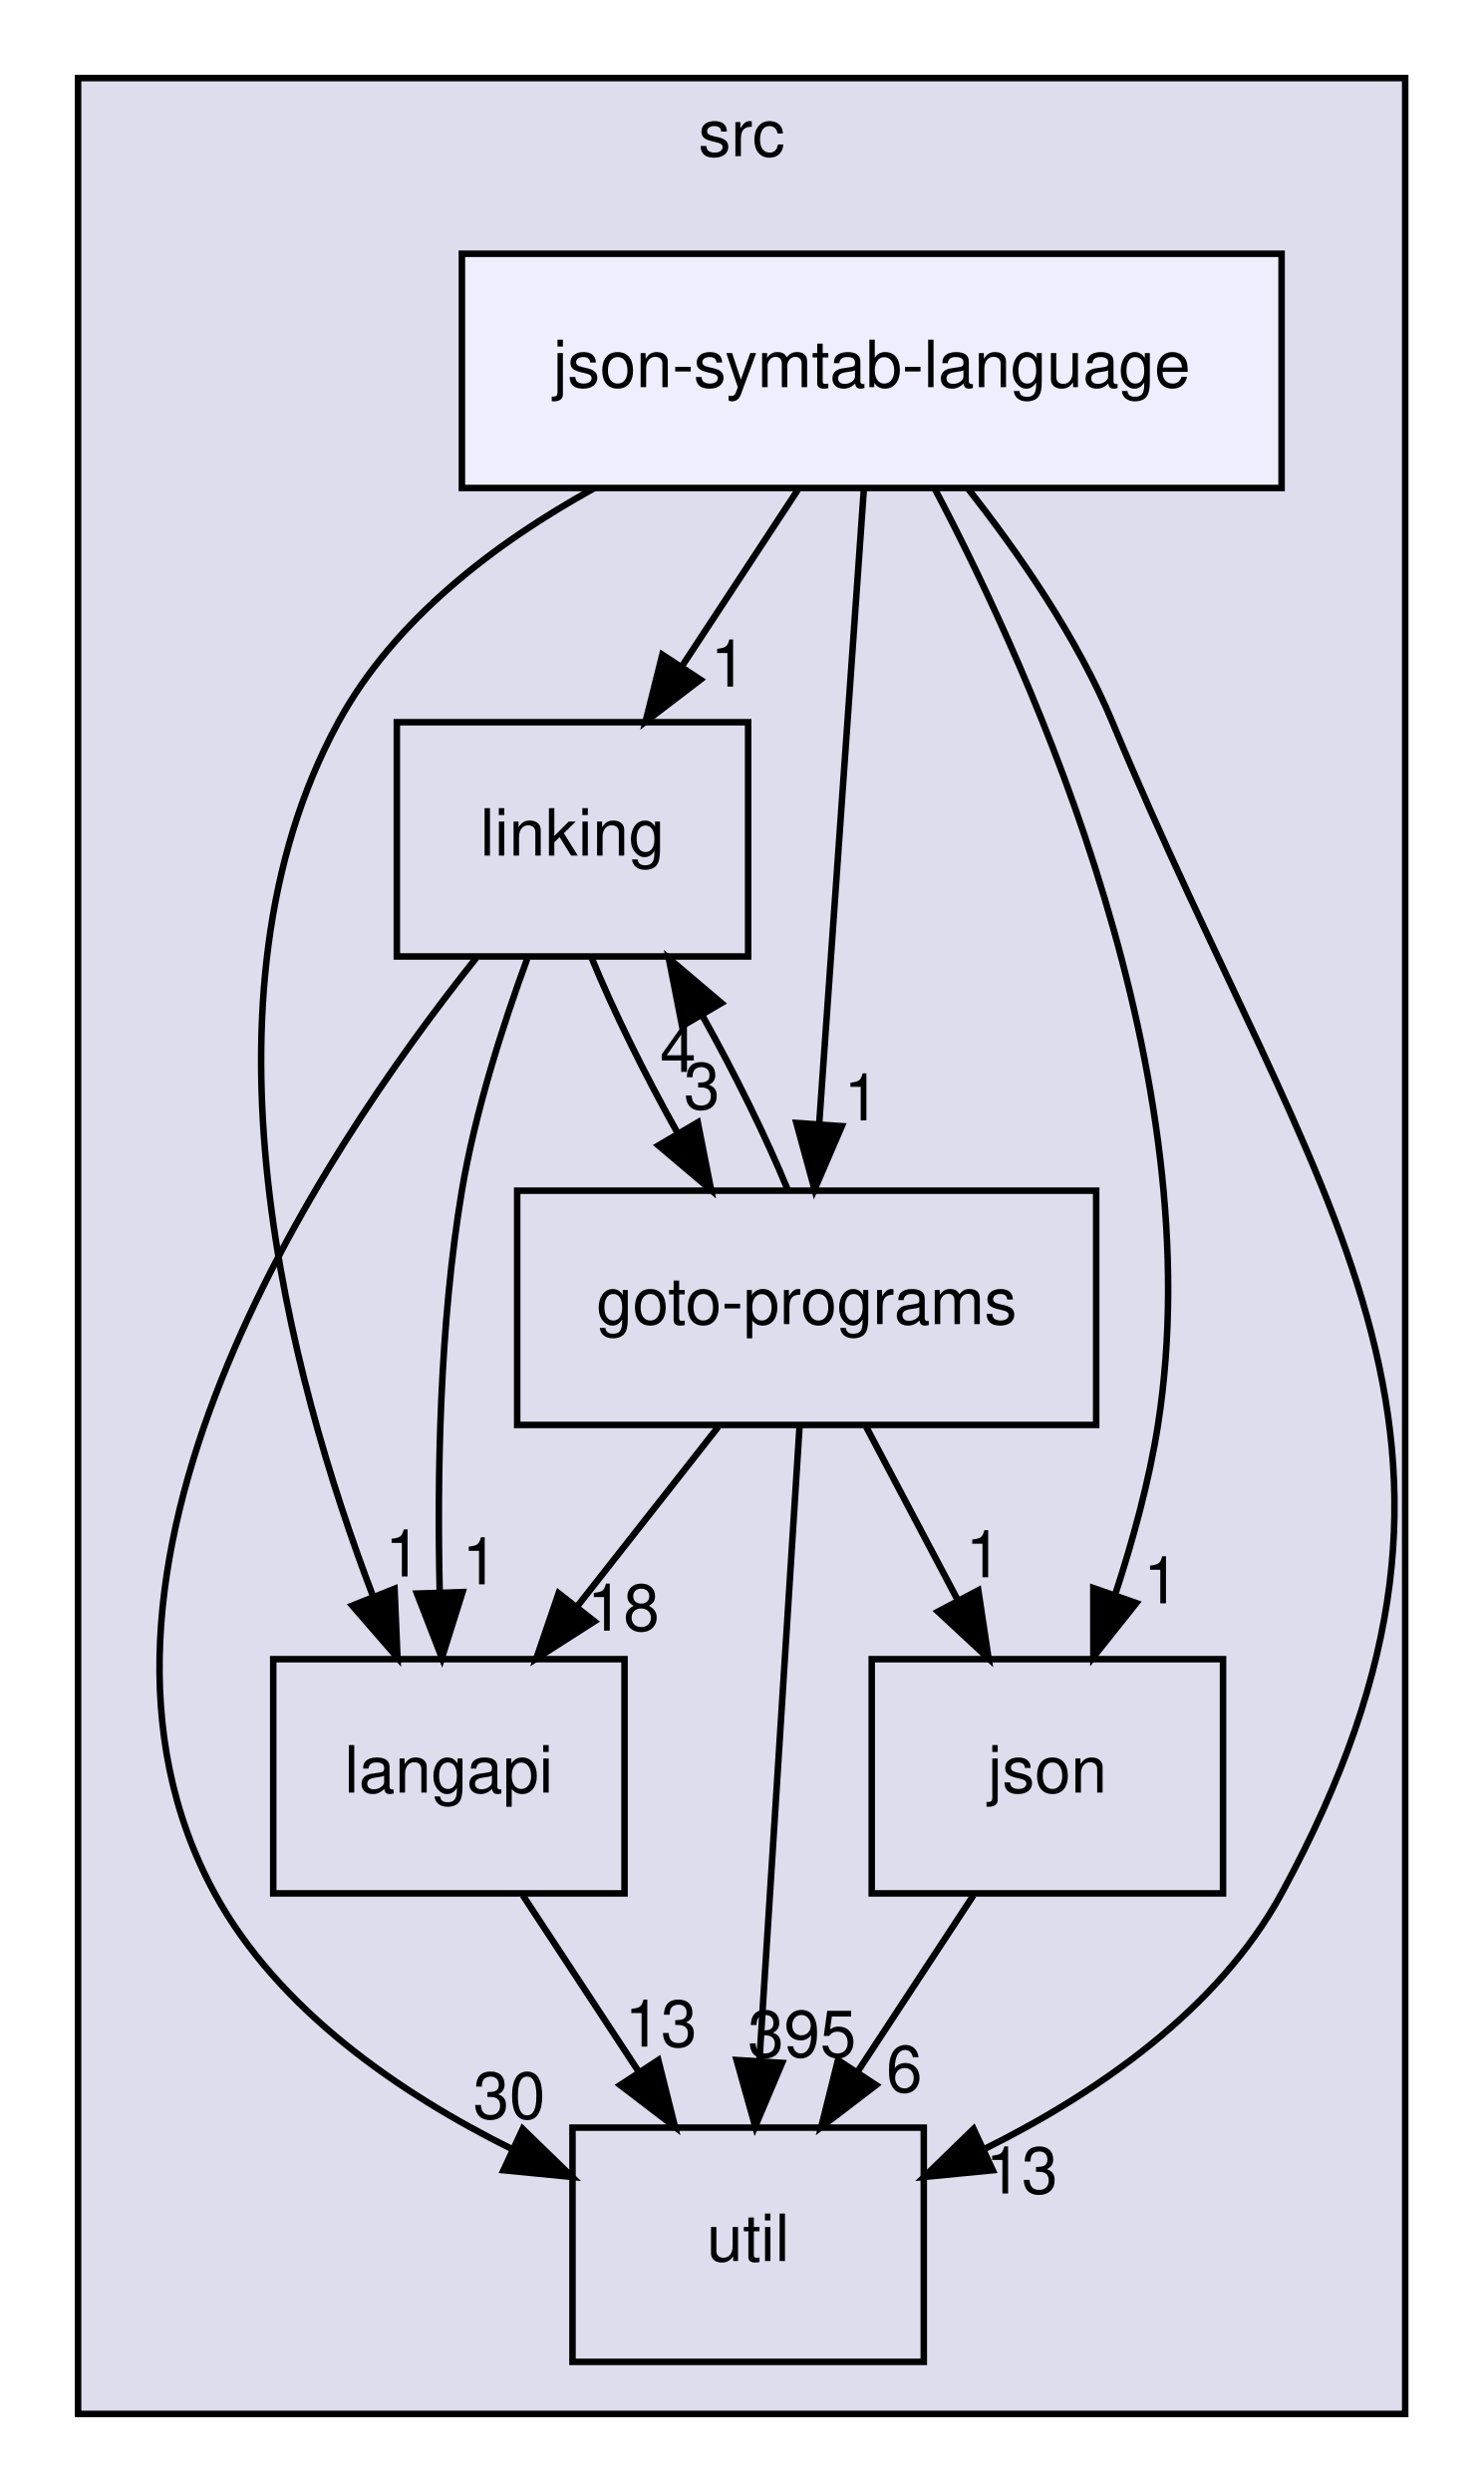
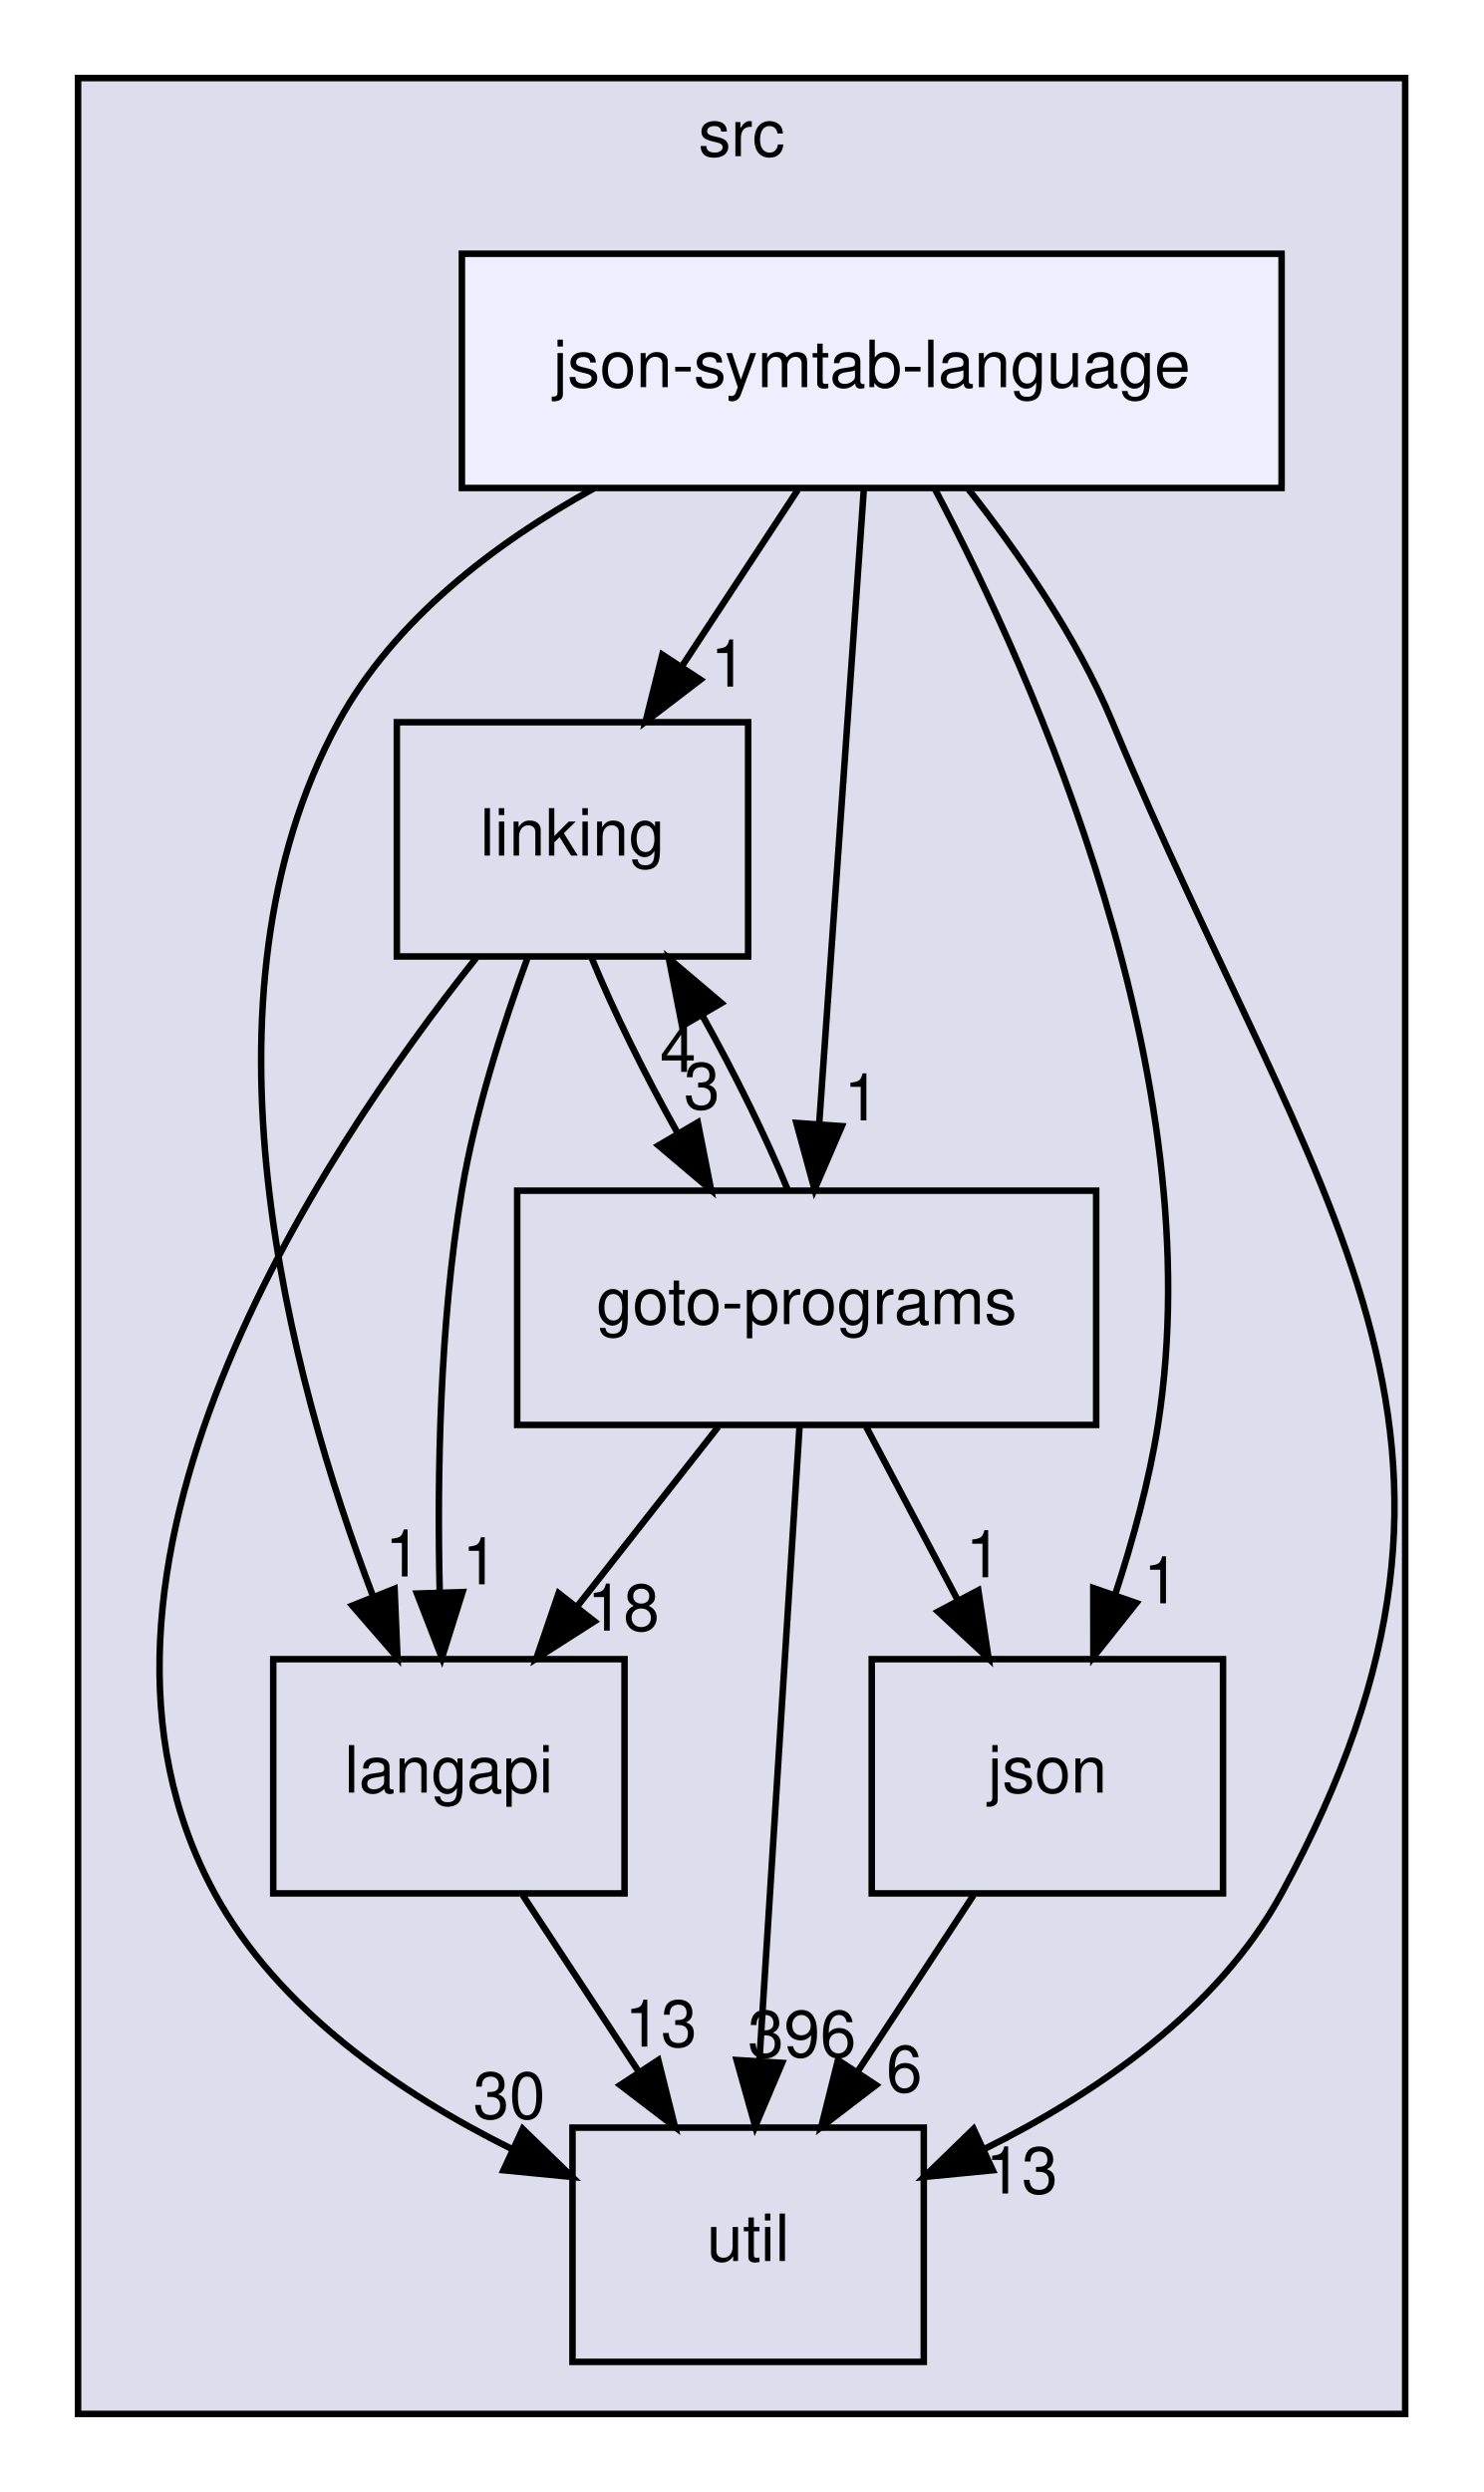
<svg xmlns="http://www.w3.org/2000/svg" xmlns:xlink="http://www.w3.org/1999/xlink" width="228pt" height="383pt" viewBox="0.00 0.00 228.00 383.00">
  <g id="graph0" class="graph" transform="scale(1 1) rotate(0) translate(4 379)">
    <g id="clust1" class="cluster">
      <g id="a_clust1">
        <a xlink:href="dir_68267d1309a1af8e8297ef4c3efbcdba.html" target="_top" xlink:title="src">
          <polygon fill="#ddddee" stroke="black" points="8,-8 8,-367 212,-367 212,-8 8,-8" />
          <text text-anchor="middle" x="110" y="-355" font-family="Helvetica,sans-Serif" font-size="10.00">src</text>
        </a>
      </g>
    </g>
    <g id="node1" class="node">
      <g id="a_node1">
        <a xlink:href="dir_245199dd16b1f3757d78c9dc7747589d.html" target="_top" xlink:title="langapi">
          <polygon fill="none" stroke="black" points="92,-124 38,-124 38,-88 92,-88 92,-124" />
          <text text-anchor="middle" x="65" y="-103.5" font-family="Helvetica,sans-Serif" font-size="10.00">langapi</text>
        </a>
      </g>
    </g>
    <g id="node4" class="node">
      <g id="a_node4">
        <a xlink:href="dir_b7878ad5ecbf2506f4125b9d34c97e45.html" target="_top" xlink:title="util">
          <polygon fill="none" stroke="black" points="138,-52 84,-52 84,-16 138,-16 138,-52" />
          <text text-anchor="middle" x="111" y="-31.5" font-family="Helvetica,sans-Serif" font-size="10.00">util</text>
        </a>
      </g>
    </g>
    <g id="edge14" class="edge">
      <path fill="none" stroke="black" d="M76.37,-87.7C81.72,-79.56 88.2,-69.69 94.11,-60.7" />
      <polygon fill="black" stroke="black" points="97.19,-62.38 99.76,-52.1 91.34,-58.54 97.19,-62.38" />
      <g id="a_edge14-headlabel">
        <a xlink:href="dir_000030_000037.html" target="_top" xlink:title="13">
          <text text-anchor="middle" x="97.59" y="-64.45" font-family="Helvetica,sans-Serif" font-size="10.00">13</text>
        </a>
      </g>
    </g>
    <g id="node2" class="node">
      <g id="a_node2">
        <a xlink:href="dir_7ec25742ab1d47a7a6823282222807fd.html" target="_top" xlink:title="linking">
          <polygon fill="none" stroke="black" points="111,-268 57,-268 57,-232 111,-232 111,-268" />
          <text text-anchor="middle" x="84" y="-247.5" font-family="Helvetica,sans-Serif" font-size="10.00">linking</text>
        </a>
      </g>
    </g>
    <g id="edge1" class="edge">
      <path fill="none" stroke="black" d="M77.04,-231.65C73.3,-221.45 69.05,-208.2 67,-196 63.57,-175.55 63.18,-152.09 63.59,-134.4" />
      <polygon fill="black" stroke="black" points="67.1,-134.31 63.93,-124.2 60.1,-134.08 67.1,-134.31" />
      <g id="a_edge1-headlabel">
        <a xlink:href="dir_000033_000030.html" target="_top" xlink:title="1">
          <text text-anchor="middle" x="69.82" y="-135.5" font-family="Helvetica,sans-Serif" font-size="10.00">1</text>
        </a>
      </g>
    </g>
    <g id="node3" class="node">
      <g id="a_node3">
        <a xlink:href="dir_807c5b2c83e0c14a10083f60cf67ca05.html" target="_top" xlink:title="goto-programs">
          <polygon fill="none" stroke="black" points="164.5,-196 75.5,-196 75.5,-160 164.5,-160 164.5,-196" />
          <text text-anchor="middle" x="120" y="-175.5" font-family="Helvetica,sans-Serif" font-size="10.00">goto-programs</text>
        </a>
      </g>
    </g>
    <g id="edge2" class="edge">
      <path fill="none" stroke="black" d="M86.98,-231.7C90.29,-223.64 95.1,-213.89 100.09,-204.98" />
      <polygon fill="black" stroke="black" points="103.26,-206.5 105.31,-196.1 97.22,-202.95 103.26,-206.5" />
      <g id="a_edge2-headlabel">
        <a xlink:href="dir_000033_000025.html" target="_top" xlink:title="3">
          <text text-anchor="middle" x="103.89" y="-208.54" font-family="Helvetica,sans-Serif" font-size="10.00">3</text>
        </a>
      </g>
    </g>
    <g id="edge3" class="edge">
      <path fill="none" stroke="black" d="M69.19,-231.76C45.01,-201.42 2.31,-137.03 29,-88 38.78,-70.04 57.55,-57.23 74.67,-48.72" />
      <polygon fill="black" stroke="black" points="76.35,-51.8 83.95,-44.42 73.4,-45.45 76.35,-51.8" />
      <g id="a_edge3-headlabel">
        <a xlink:href="dir_000033_000037.html" target="_top" xlink:title="30">
          <text text-anchor="middle" x="74.28" y="-53.39" font-family="Helvetica,sans-Serif" font-size="10.00">30</text>
        </a>
      </g>
    </g>
    <g id="edge10" class="edge">
      <path fill="none" stroke="black" d="M106.4,-159.7C99.88,-151.39 91.93,-141.28 84.75,-132.14" />
      <polygon fill="black" stroke="black" points="87.37,-129.81 78.44,-124.1 81.87,-134.13 87.37,-129.81" />
      <g id="a_edge10-headlabel">
        <a xlink:href="dir_000025_000030.html" target="_top" xlink:title="18">
          <text text-anchor="middle" x="91.82" y="-128.38" font-family="Helvetica,sans-Serif" font-size="10.00">18</text>
        </a>
      </g>
    </g>
    <g id="edge11" class="edge">
      <path fill="none" stroke="black" d="M117.1,-196.1C113.81,-204.13 109.02,-213.87 104.03,-222.8" />
      <polygon fill="black" stroke="black" points="100.85,-221.3 98.81,-231.7 106.89,-224.84 100.85,-221.3" />
      <g id="a_edge11-headlabel">
        <a xlink:href="dir_000025_000033.html" target="_top" xlink:title="4">
          <text text-anchor="middle" x="100.22" y="-214.26" font-family="Helvetica,sans-Serif" font-size="10.00">4</text>
        </a>
      </g>
    </g>
    <g id="edge12" class="edge">
      <path fill="none" stroke="black" d="M118.91,-159.87C117.38,-135.67 114.56,-91.21 112.74,-62.39" />
      <polygon fill="black" stroke="black" points="116.22,-61.95 112.09,-52.19 109.23,-62.39 116.22,-61.95" />
      <g id="a_edge12-headlabel">
-         <a xlink:href="dir_000025_000037.html" target="_top" xlink:title="395">
-           <text text-anchor="middle" x="119.28" y="-62.86" font-family="Helvetica,sans-Serif" font-size="10.00">395</text>
+         <a xlink:href="dir_000025_000037.html" target="_top" xlink:title="396">
+           <text text-anchor="middle" x="119.28" y="-62.86" font-family="Helvetica,sans-Serif" font-size="10.00">396</text>
        </a>
      </g>
    </g>
    <g id="node5" class="node">
      <g id="a_node5">
        <a xlink:href="dir_da4c9dd239018fe26269ba2e1cf7c9a1.html" target="_top" xlink:title="json">
          <polygon fill="none" stroke="black" points="184,-124 130,-124 130,-88 184,-88 184,-124" />
          <text text-anchor="middle" x="157" y="-103.5" font-family="Helvetica,sans-Serif" font-size="10.00">json</text>
        </a>
      </g>
    </g>
    <g id="edge13" class="edge">
      <path fill="none" stroke="black" d="M129.15,-159.7C133.4,-151.64 138.56,-141.89 143.27,-132.98" />
      <polygon fill="black" stroke="black" points="146.38,-134.58 147.96,-124.1 140.19,-131.31 146.38,-134.58" />
      <g id="a_edge13-headlabel">
        <a xlink:href="dir_000025_000029.html" target="_top" xlink:title="1">
          <text text-anchor="middle" x="147.21" y="-136.59" font-family="Helvetica,sans-Serif" font-size="10.00">1</text>
        </a>
      </g>
    </g>
    <g id="edge9" class="edge">
      <path fill="none" stroke="black" d="M145.63,-87.7C140.28,-79.56 133.8,-69.69 127.89,-60.7" />
      <polygon fill="black" stroke="black" points="130.66,-58.54 122.24,-52.1 124.81,-62.38 130.66,-58.54" />
      <g id="a_edge9-headlabel">
        <a xlink:href="dir_000029_000037.html" target="_top" xlink:title="6">
          <text text-anchor="middle" x="135" y="-57.48" font-family="Helvetica,sans-Serif" font-size="10.00">6</text>
        </a>
      </g>
    </g>
    <g id="node6" class="node">
      <g id="a_node6">
        <a xlink:href="dir_e6e3ab3c817f1bda892a40cd9aa75888.html" target="_top" xlink:title="json-symtab-language">
          <polygon fill="#eeeeff" stroke="black" points="193,-340 67,-340 67,-304 193,-304 193,-340" />
          <text text-anchor="middle" x="130" y="-319.5" font-family="Helvetica,sans-Serif" font-size="10.00">json-symtab-language</text>
        </a>
      </g>
    </g>
    <g id="edge4" class="edge">
      <path fill="none" stroke="black" d="M87.38,-303.99C72.13,-295.58 56.59,-283.78 48,-268 24.86,-225.49 40.54,-167.33 53.29,-133.8" />
      <polygon fill="black" stroke="black" points="56.65,-134.82 57.1,-124.23 50.15,-132.23 56.65,-134.82" />
      <g id="a_edge4-headlabel">
        <a xlink:href="dir_000052_000030.html" target="_top" xlink:title="1">
          <text text-anchor="middle" x="57.96" y="-136.71" font-family="Helvetica,sans-Serif" font-size="10.00">1</text>
        </a>
      </g>
    </g>
    <g id="edge5" class="edge">
      <path fill="none" stroke="black" d="M118.63,-303.7C113.28,-295.56 106.8,-285.69 100.89,-276.7" />
      <polygon fill="black" stroke="black" points="103.66,-274.54 95.24,-268.1 97.81,-278.38 103.66,-274.54" />
      <g id="a_edge5-headlabel">
        <a xlink:href="dir_000052_000033.html" target="_top" xlink:title="1">
          <text text-anchor="middle" x="108" y="-273.48" font-family="Helvetica,sans-Serif" font-size="10.00">1</text>
        </a>
      </g>
    </g>
    <g id="edge6" class="edge">
      <path fill="none" stroke="black" d="M128.79,-303.87C127.09,-279.67 123.96,-235.21 121.93,-206.39" />
      <polygon fill="black" stroke="black" points="125.4,-205.92 121.21,-196.19 118.42,-206.41 125.4,-205.92" />
      <g id="a_edge6-headlabel">
        <a xlink:href="dir_000052_000025.html" target="_top" xlink:title="1">
          <text text-anchor="middle" x="128.49" y="-206.8" font-family="Helvetica,sans-Serif" font-size="10.00">1</text>
        </a>
      </g>
    </g>
    <g id="edge7" class="edge">
      <path fill="none" stroke="black" d="M144.73,-303.98C152.52,-294.1 161.57,-281.06 167,-268 198.03,-193.36 231.65,-158.99 193,-88 183.22,-70.04 164.45,-57.23 147.33,-48.72" />
      <polygon fill="black" stroke="black" points="148.6,-45.45 138.05,-44.42 145.65,-51.8 148.6,-45.45" />
      <g id="a_edge7-headlabel">
        <a xlink:href="dir_000052_000037.html" target="_top" xlink:title="13">
          <text text-anchor="middle" x="153.05" y="-41.88" font-family="Helvetica,sans-Serif" font-size="10.00">13</text>
        </a>
      </g>
    </g>
    <g id="edge8" class="edge">
      <path fill="none" stroke="black" d="M139.69,-303.88C155.04,-274.77 182.38,-213.53 174,-160 172.64,-151.31 170.1,-142.1 167.39,-133.84" />
      <polygon fill="black" stroke="black" points="170.67,-132.62 164.07,-124.33 164.06,-134.93 170.67,-132.62" />
      <g id="a_edge8-headlabel">
        <a xlink:href="dir_000052_000029.html" target="_top" xlink:title="1">
          <text text-anchor="middle" x="174.54" y="-132.58" font-family="Helvetica,sans-Serif" font-size="10.00">1</text>
        </a>
      </g>
    </g>
  </g>
</svg>
